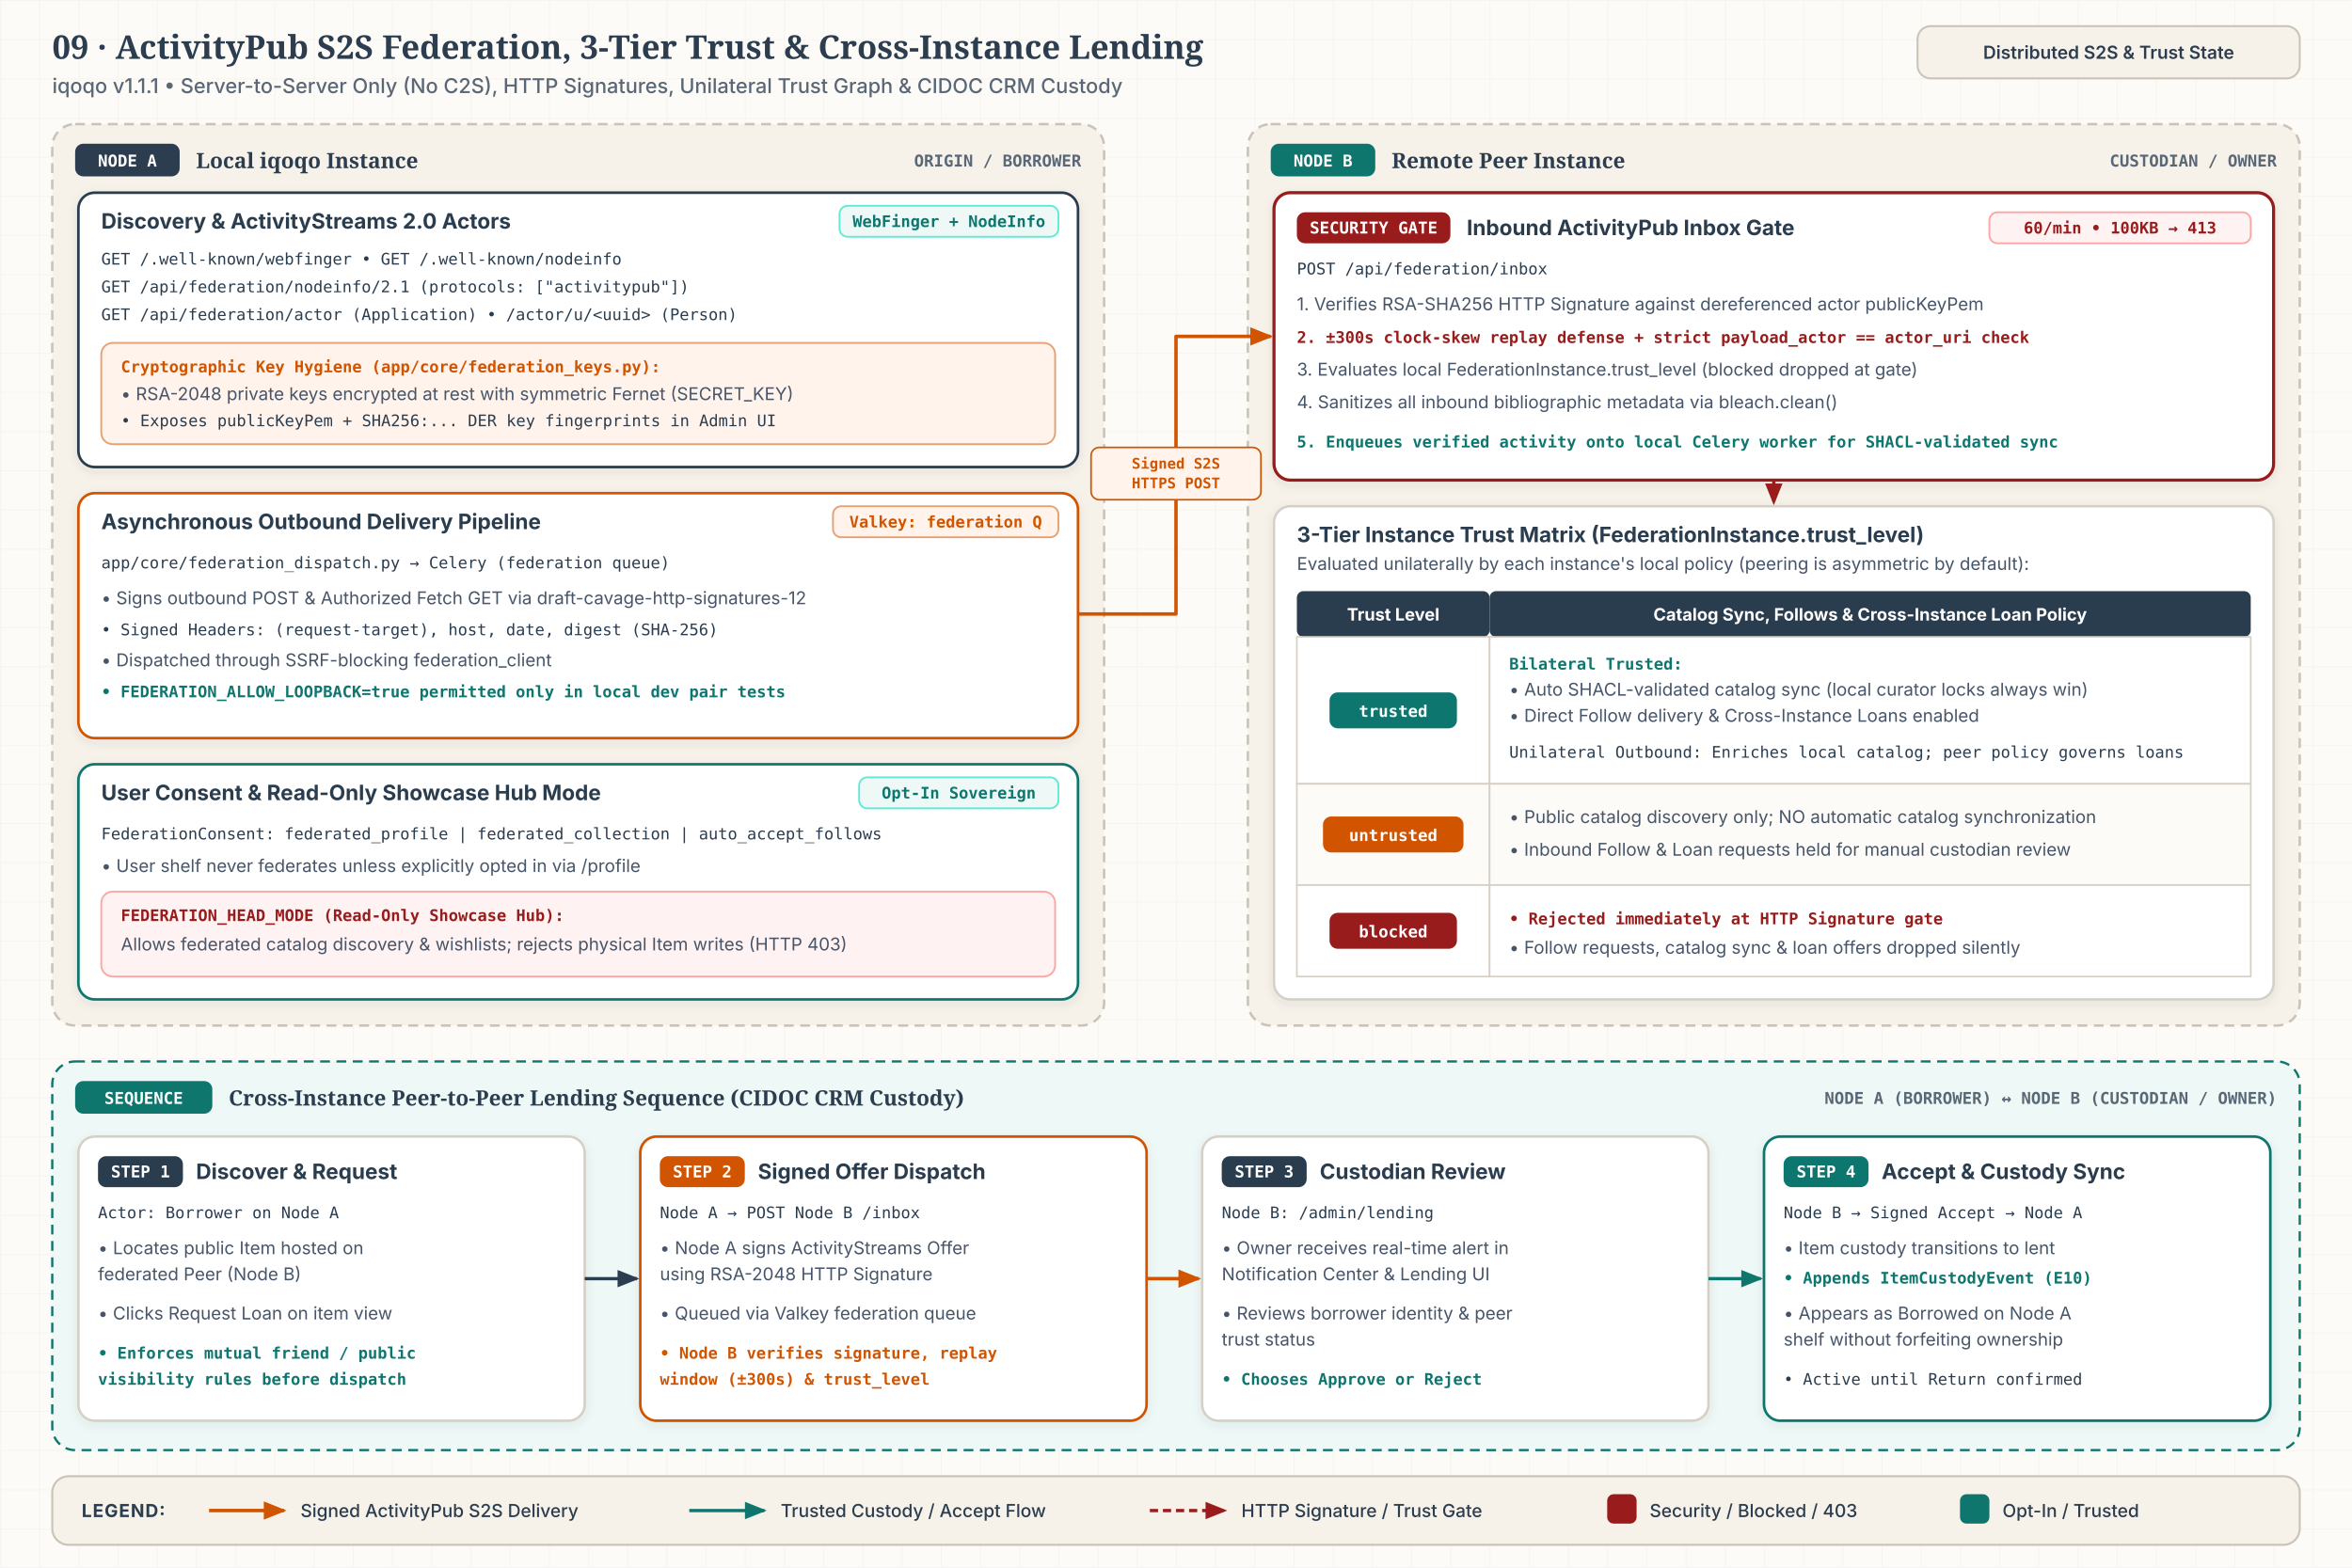
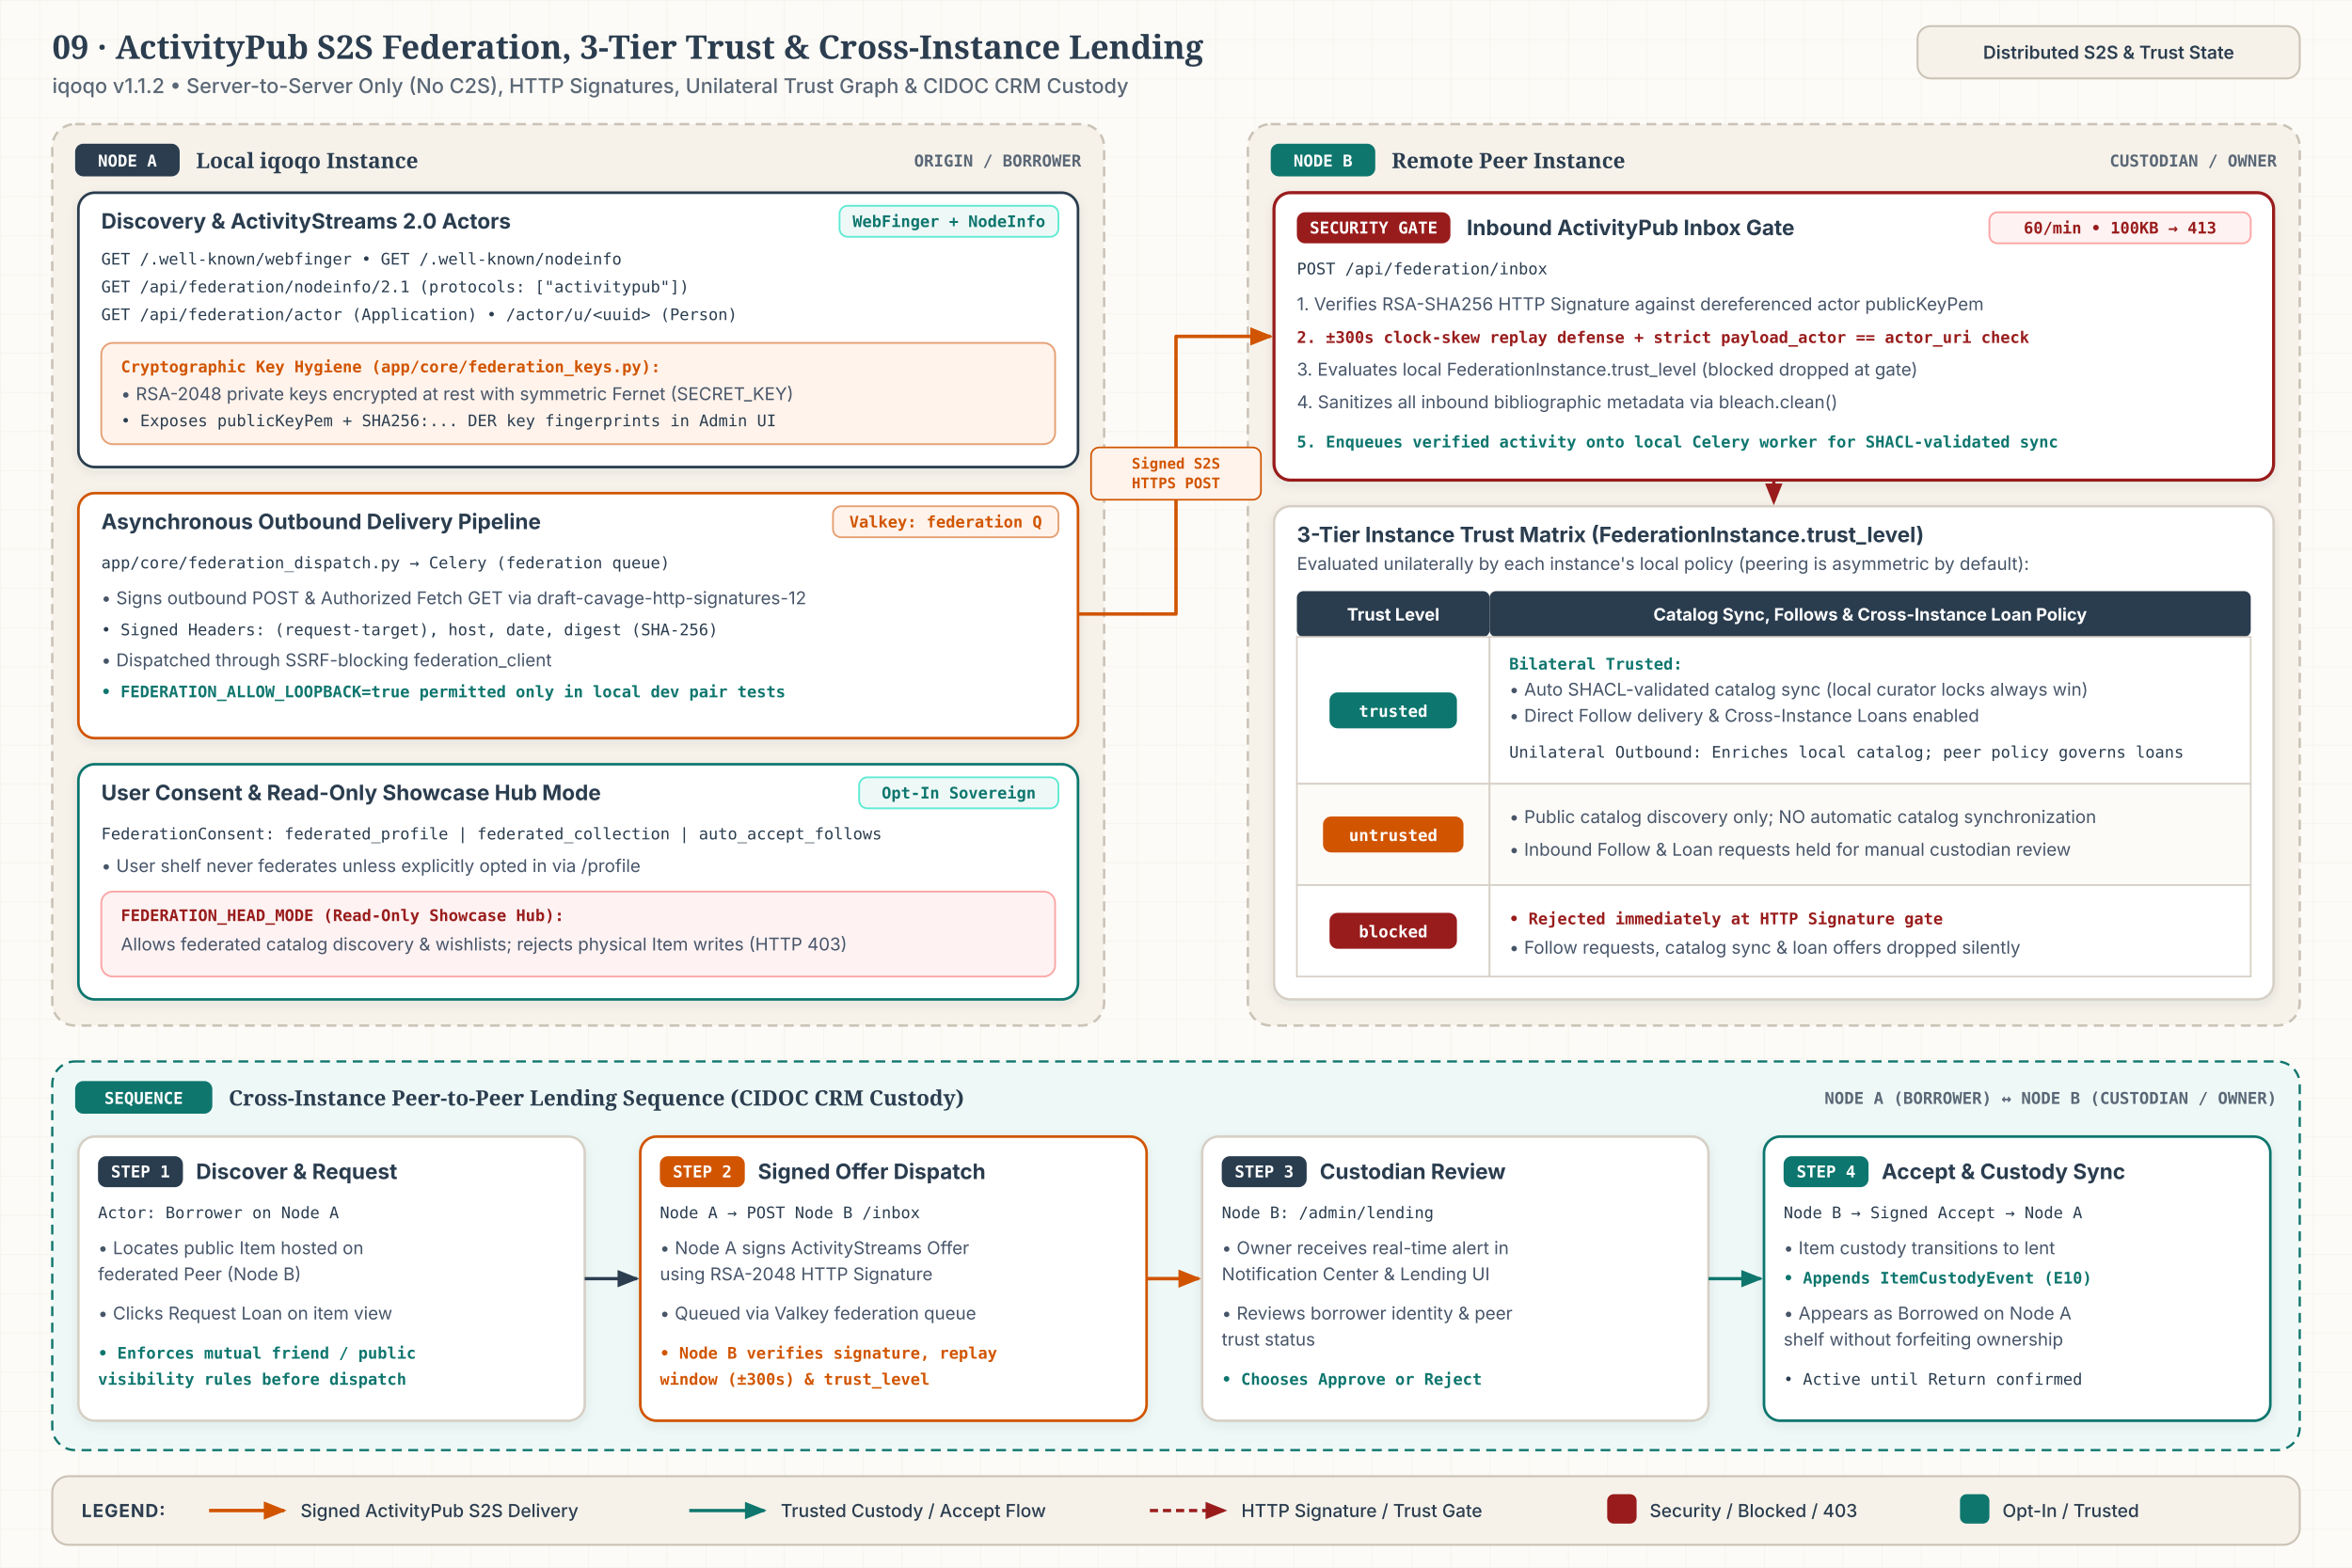
<svg xmlns="http://www.w3.org/2000/svg" id="svg-bp9" viewBox="0 0 1440 960" width="1440" height="960" role="img" aria-labelledby="bp9-title bp9-desc">
  <style>
              .bg { fill: #FDFBF7; }
              .title { font-family: 'Merriweather', Georgia, serif; font-size: 20px; font-weight: 700; fill: #2B3D4F; }
              .sub { font-family: 'Inter', system-ui, -apple-system, sans-serif; font-size: 12.5px; font-weight: 500; fill: #5A6776; }
              .hdr-pill { fill: #F6F2EA; stroke: #CBC3B7; stroke-width: 1.2; }
              .hdr-pill-txt { font-family: 'Inter', system-ui, -apple-system, sans-serif; font-size: 11px; font-weight: 600; fill: #2B3D4F; }

              .zone { fill: #F6F2EA; stroke: #CBC3B7; stroke-width: 1.5; stroke-dasharray: 6 4; }
              .zone-teal { fill: #EEF9F7; stroke: #0F766E; stroke-width: 1.4; stroke-dasharray: 6 4; }
              .zone-title { font-family: 'Merriweather', Georgia, serif; font-size: 13px; font-weight: 700; fill: #2B3D4F; }
              .zone-meta { font-family: 'JetBrains Mono', ui-monospace, SFMono-Regular, Menlo, monospace; font-size: 10px; font-weight: 600; fill: #5A6776; }

              .card { fill: #FFFFFF; stroke: #D6CFC5; stroke-width: 1.5; }
              .card-indigo { fill: #FFFFFF; stroke: #2B3D4F; stroke-width: 1.6; }
              .card-clay { fill: #FFFFFF; stroke: #D15400; stroke-width: 1.6; }
              .card-teal { fill: #FFFFFF; stroke: #0F766E; stroke-width: 1.6; }
              .card-crimson { fill: #FFFFFF; stroke: #991B1B; stroke-width: 1.9; }
              .card-tint-clay { fill: #FFF3EB; stroke: #E5A073; stroke-width: 1.1; }
              .card-tint-teal { fill: #EEF9F7; stroke: #5EEAD4; stroke-width: 1.1; }
              .card-tint-crimson { fill: #FEF2F2; stroke: #FCA5A5; stroke-width: 1.1; }

              .badge-indigo { fill: #2B3D4F; }
              .badge-clay { fill: #D15400; }
              .badge-teal { fill: #0F766E; }
              .badge-crimson { fill: #991B1B; }
              .badge-txt { font-family: 'JetBrains Mono', ui-monospace, SFMono-Regular, Menlo, monospace; font-size: 10px; font-weight: 700; fill: #FFFFFF; }

              .c-title { font-family: 'Inter', system-ui, -apple-system, sans-serif; font-size: 13px; font-weight: 700; fill: #2B3D4F; }
              .c-body { font-family: 'Inter', system-ui, -apple-system, sans-serif; font-size: 10.8px; font-weight: 400; fill: #475569; }
              .c-mono { font-family: 'JetBrains Mono', ui-monospace, SFMono-Regular, Menlo, monospace; font-size: 9.8px; font-weight: 500; fill: #2B3D4F; }
              .c-clay { font-family: 'JetBrains Mono', ui-monospace, SFMono-Regular, Menlo, monospace; font-size: 9.8px; font-weight: 600; fill: #D15400; }
              .c-teal { font-family: 'JetBrains Mono', ui-monospace, SFMono-Regular, Menlo, monospace; font-size: 9.8px; font-weight: 600; fill: #0F766E; }
              .c-crimson { font-family: 'JetBrains Mono', ui-monospace, SFMono-Regular, Menlo, monospace; font-size: 9.8px; font-weight: 600; fill: #991B1B; }

              .tbl-hdr { fill: #2B3D4F; }
              .tbl-hdr-txt { font-family: 'Inter', system-ui, -apple-system, sans-serif; font-size: 10.5px; font-weight: 700; fill: #FFFFFF; }
              .tbl-cell { fill: #FFFFFF; stroke: #D6CFC5; stroke-width: 1; }
              .tbl-cell-alt { fill: #FDFBF7; stroke: #D6CFC5; stroke-width: 1; }

              .edge-indigo { fill: none; stroke: #2B3D4F; stroke-width: 2; stroke-linejoin: round; }
              .edge-clay { fill: none; stroke: #D15400; stroke-width: 2.1; stroke-linejoin: round; }
              .edge-teal { fill: none; stroke: #0F766E; stroke-width: 2; stroke-linejoin: round; }
              .edge-crimson { fill: none; stroke: #991B1B; stroke-width: 2; stroke-dasharray: 5 3; stroke-linejoin: round; }
              .mk-indigo { fill: #2B3D4F; }
              .mk-clay { fill: #D15400; }
              .mk-teal { fill: #0F766E; }
              .mk-crimson { fill: #991B1B; }

              .e-pill { fill: #FDFBF7; stroke: #CBC3B7; stroke-width: 1; }
              .e-pill-txt { font-family: 'JetBrains Mono', ui-monospace, SFMono-Regular, Menlo, monospace; font-size: 9px; font-weight: 600; fill: #2B3D4F; }
              .e-pill-clay { fill: #FFF3EB; stroke: #D15400; stroke-width: 1; }
              .e-pill-clay-txt { font-family: 'JetBrains Mono', ui-monospace, SFMono-Regular, Menlo, monospace; font-size: 9px; font-weight: 700; fill: #D15400; }

              .legend-bg { fill: #F6F2EA; stroke: #CBC3B7; stroke-width: 1.25; }
              .legend-h { font-family: 'Inter', system-ui, -apple-system, sans-serif; font-size: 11px; font-weight: 700; letter-spacing: 0.05em; fill: #2B3D4F; }
              .legend-t { font-family: 'Inter', system-ui, -apple-system, sans-serif; font-size: 11px; font-weight: 500; fill: #2B3D4F; }
            </style>
  <defs>
    <pattern id="b9-grid" width="24" height="24" patternUnits="userSpaceOnUse">
      <path d="M 24 0 L 0 0 0 24" fill="none" stroke="#E6DFD5" stroke-width="0.6" opacity="0.45" />
    </pattern>
    <filter id="b9-shadow" x="-6%" y="-6%" width="112%" height="118%">
      <feDropShadow dx="0" dy="2" stdDeviation="3" flood-color="#2B3D4F" flood-opacity="0.08" />
    </filter>
    <marker id="b9-mk-indigo" viewBox="0 0 10 10" refX="8.5" refY="5" markerWidth="7" markerHeight="7" orient="auto-start-reverse">
      <path d="M 0 1.2 L 9.5 5 L 0 8.8 z" class="mk-indigo" />
    </marker>
    <marker id="b9-mk-clay" viewBox="0 0 10 10" refX="8.5" refY="5" markerWidth="7" markerHeight="7" orient="auto-start-reverse">
      <path d="M 0 1.2 L 9.5 5 L 0 8.8 z" class="mk-clay" />
    </marker>
    <marker id="b9-mk-teal" viewBox="0 0 10 10" refX="8.5" refY="5" markerWidth="7" markerHeight="7" orient="auto-start-reverse">
      <path d="M 0 1.2 L 9.5 5 L 0 8.8 z" class="mk-teal" />
    </marker>
    <marker id="b9-mk-crimson" viewBox="0 0 10 10" refX="8.5" refY="5" markerWidth="7" markerHeight="7" orient="auto-start-reverse">
      <path d="M 0 1.2 L 9.5 5 L 0 8.8 z" class="mk-crimson" />
    </marker>
  </defs>
  <rect x="0" y="0" width="1440" height="960" class="bg" />
  <rect x="0" y="0" width="1440" height="960" fill="url(#b9-grid)" />
  <text x="32" y="36" class="title">09 · ActivityPub S2S Federation, 3-Tier Trust &amp; Cross-Instance Lending</text>
-   <text x="32" y="57" class="sub">iqoqo v1.1.1  •  Server-to-Server Only (No C2S), HTTP Signatures, Unilateral Trust Graph &amp; CIDOC CRM Custody</text>
+   <text x="32" y="57" class="sub">iqoqo v1.1.2  •  Server-to-Server Only (No C2S), HTTP Signatures, Unilateral Trust Graph &amp; CIDOC CRM Custody</text>
  <rect x="1174" y="16" width="234" height="32" rx="8" class="hdr-pill" />
  <text x="1291" y="36" text-anchor="middle" class="hdr-pill-txt">Distributed S2S &amp; Trust State</text>
  <rect x="32" y="76" width="644" height="552" rx="14" class="zone" />
  <rect x="46" y="88" width="64" height="20" rx="5" class="badge-indigo" />
  <text x="78" y="102" text-anchor="middle" class="badge-txt">NODE A</text>
  <text x="120" y="103" class="zone-title">Local iqoqo Instance</text>
  <text x="662" y="102" text-anchor="end" class="zone-meta">ORIGIN / BORROWER</text>
  <g filter="url(#b9-shadow)">
    <rect x="48" y="118" width="612" height="168" rx="10" class="card-indigo" />
    <text x="62" y="140" class="c-title">Discovery &amp; ActivityStreams 2.0 Actors</text>
    <rect x="514" y="126" width="134" height="19" rx="5" class="card-tint-teal" />
    <text x="581" y="139" text-anchor="middle" class="c-teal">WebFinger + NodeInfo</text>
    <text x="62" y="162" class="c-mono">GET /.well-known/webfinger  •  GET /.well-known/nodeinfo</text>
    <text x="62" y="179" class="c-mono">GET /api/federation/nodeinfo/2.1  (protocols: ["activitypub"])</text>
    <text x="62" y="196" class="c-mono">GET /api/federation/actor (Application)  •  /actor/u/&lt;uuid&gt; (Person)</text>
    <rect x="62" y="210" width="584" height="62" rx="7" class="card-tint-clay" />
    <text x="74" y="228" class="c-clay">Cryptographic Key Hygiene (app/core/federation_keys.py):</text>
    <text x="74" y="245" class="c-body">• RSA-2048 private keys encrypted at rest with symmetric Fernet (SECRET_KEY)</text>
    <text x="74" y="261" class="c-mono">• Exposes publicKeyPem + SHA256:... DER key fingerprints in Admin UI</text>
  </g>
  <g filter="url(#b9-shadow)">
    <rect x="48" y="302" width="612" height="150" rx="10" class="card-clay" />
    <text x="62" y="324" class="c-title">Asynchronous Outbound Delivery Pipeline</text>
    <rect x="510" y="310" width="138" height="19" rx="5" class="card-tint-clay" />
    <text x="579" y="323" text-anchor="middle" class="c-clay">Valkey: federation Q</text>
    <text x="62" y="348" class="c-mono">app/core/federation_dispatch.py  →  Celery (federation queue)</text>
    <text x="62" y="370" class="c-body">• Signs outbound POST &amp; Authorized Fetch GET via draft-cavage-http-signatures-12</text>
    <text x="62" y="389" class="c-mono">• Signed Headers: (request-target), host, date, digest (SHA-256)</text>
    <text x="62" y="408" class="c-body">• Dispatched through SSRF-blocking federation_client</text>
    <text x="62" y="427" class="c-teal">• FEDERATION_ALLOW_LOOPBACK=true permitted only in local dev pair tests</text>
  </g>
  <g filter="url(#b9-shadow)">
    <rect x="48" y="468" width="612" height="144" rx="10" class="card-teal" />
    <text x="62" y="490" class="c-title">User Consent &amp; Read-Only Showcase Hub Mode</text>
    <rect x="526" y="476" width="122" height="19" rx="5" class="card-tint-teal" />
    <text x="587" y="489" text-anchor="middle" class="c-teal">Opt-In Sovereign</text>
    <text x="62" y="514" class="c-mono">FederationConsent: federated_profile | federated_collection | auto_accept_follows</text>
    <text x="62" y="534" class="c-body">• User shelf never federates unless explicitly opted in via /profile</text>
    <rect x="62" y="546" width="584" height="52" rx="7" class="card-tint-crimson" />
    <text x="74" y="564" class="c-crimson">FEDERATION_HEAD_MODE (Read-Only Showcase Hub):</text>
    <text x="74" y="582" class="c-body">Allows federated catalog discovery &amp; wishlists; rejects physical Item writes (HTTP 403)</text>
  </g>
  <rect x="764" y="76" width="644" height="552" rx="14" class="zone" />
  <rect x="778" y="88" width="64" height="20" rx="5" class="badge-teal" />
  <text x="810" y="102" text-anchor="middle" class="badge-txt">NODE B</text>
  <text x="852" y="103" class="zone-title">Remote Peer Instance</text>
  <text x="1394" y="102" text-anchor="end" class="zone-meta">CUSTODIAN / OWNER</text>
  <g filter="url(#b9-shadow)">
    <rect x="780" y="118" width="612" height="176" rx="10" class="card-crimson" />
    <rect x="794" y="130" width="94" height="19" rx="5" class="badge-crimson" />
    <text x="841" y="143" text-anchor="middle" class="badge-txt">SECURITY GATE</text>
    <text x="898" y="144" class="c-title">Inbound ActivityPub Inbox Gate</text>
    <rect x="1218" y="130" width="160" height="19" rx="5" class="card-tint-crimson" />
    <text x="1298" y="143" text-anchor="middle" class="c-crimson">60/min • 100KB → 413</text>
    <text x="794" y="168" class="c-mono">POST /api/federation/inbox</text>
    <text x="794" y="190" class="c-body">1. Verifies RSA-SHA256 HTTP Signature against dereferenced actor publicKeyPem</text>
    <text x="794" y="210" class="c-crimson">2. ±300s clock-skew replay defense + strict payload_actor == actor_uri check</text>
    <text x="794" y="230" class="c-body">3. Evaluates local FederationInstance.trust_level (blocked dropped at gate)</text>
    <text x="794" y="250" class="c-body">4. Sanitizes all inbound bibliographic metadata via bleach.clean()</text>
    <text x="794" y="274" class="c-teal">5. Enqueues verified activity onto local Celery worker for SHACL-validated sync</text>
  </g>
  <g filter="url(#b9-shadow)">
    <rect x="780" y="310" width="612" height="302" rx="10" class="card" />
    <text x="794" y="332" class="c-title">3-Tier Instance Trust Matrix (FederationInstance.trust_level)</text>
    <text x="794" y="349" class="c-body">Evaluated unilaterally by each instance's local policy (peering is asymmetric by default):</text>
    <rect x="794" y="362" width="118" height="28" rx="4" class="tbl-hdr" />
    <text x="853" y="380" text-anchor="middle" class="tbl-hdr-txt">Trust Level</text>
    <rect x="912" y="362" width="466" height="28" rx="4" class="tbl-hdr" />
    <text x="1145" y="380" text-anchor="middle" class="tbl-hdr-txt">Catalog Sync, Follows &amp; Cross-Instance Loan Policy</text>
    <rect x="794" y="390" width="118" height="90" class="tbl-cell" />
    <rect x="814" y="424" width="78" height="22" rx="5" class="badge-teal" />
    <text x="853" y="439" text-anchor="middle" class="badge-txt">trusted</text>
    <rect x="912" y="390" width="466" height="90" class="tbl-cell" />
    <text x="924" y="410" class="c-teal">Bilateral Trusted:</text>
    <text x="924" y="426" class="c-body">• Auto SHACL-validated catalog sync (local curator locks always win)</text>
    <text x="924" y="442" class="c-body">• Direct Follow delivery &amp; Cross-Instance Loans enabled</text>
    <text x="924" y="464" class="c-mono">Unilateral Outbound: Enriches local catalog; peer policy governs loans</text>
    <rect x="794" y="480" width="118" height="62" class="tbl-cell-alt" />
    <rect x="810" y="500" width="86" height="22" rx="5" class="badge-clay" />
    <text x="853" y="515" text-anchor="middle" class="badge-txt">untrusted</text>
    <rect x="912" y="480" width="466" height="62" class="tbl-cell-alt" />
    <text x="924" y="504" class="c-body">• Public catalog discovery only; NO automatic catalog synchronization</text>
    <text x="924" y="524" class="c-body">• Inbound Follow &amp; Loan requests held for manual custodian review</text>
    <rect x="794" y="542" width="118" height="56" class="tbl-cell" />
    <rect x="814" y="559" width="78" height="22" rx="5" class="badge-crimson" />
    <text x="853" y="574" text-anchor="middle" class="badge-txt">blocked</text>
    <rect x="912" y="542" width="466" height="56" class="tbl-cell" />
    <text x="924" y="566" class="c-crimson">• Rejected immediately at HTTP Signature gate</text>
    <text x="924" y="584" class="c-body">• Follow requests, catalog sync &amp; loan offers dropped silently</text>
  </g>
  <path d="M 660 376 L 720 376 L 720 206 L 778 206" class="edge-clay" marker-end="url(#b9-mk-clay)" />
  <rect x="668" y="274" width="104" height="32" rx="5" class="e-pill-clay" />
  <text x="720" y="287" text-anchor="middle" class="e-pill-clay-txt">Signed S2S</text>
  <text x="720" y="299" text-anchor="middle" class="e-pill-clay-txt">HTTPS POST</text>
  <path d="M 1086 294 L 1086 308" class="edge-crimson" marker-end="url(#b9-mk-crimson)" />
  <rect x="32" y="650" width="1376" height="238" rx="14" class="zone-teal" />
  <rect x="46" y="662" width="84" height="20" rx="5" class="badge-teal" />
  <text x="88" y="676" text-anchor="middle" class="badge-txt">SEQUENCE</text>
  <text x="140" y="677" class="zone-title">Cross-Instance Peer-to-Peer Lending Sequence (CIDOC CRM Custody)</text>
  <text x="1394" y="676" text-anchor="end" class="zone-meta">NODE A (BORROWER) ↔ NODE B (CUSTODIAN / OWNER)</text>
  <g filter="url(#b9-shadow)">
    <rect x="48" y="696" width="310" height="174" rx="10" class="card" />
    <rect x="60" y="708" width="52" height="19" rx="5" class="badge-indigo" />
    <text x="86" y="721" text-anchor="middle" class="badge-txt">STEP 1</text>
    <text x="120" y="722" class="c-title">Discover &amp; Request</text>
    <text x="60" y="746" class="c-mono">Actor: Borrower on Node A</text>
    <text x="60" y="768" class="c-body">• Locates public Item hosted on</text>
    <text x="60" y="784" class="c-body">  federated Peer (Node B)</text>
    <text x="60" y="808" class="c-body">• Clicks Request Loan on item view</text>
    <text x="60" y="832" class="c-teal">• Enforces mutual friend / public</text>
    <text x="60" y="848" class="c-teal">  visibility rules before dispatch</text>
  </g>
  <g filter="url(#b9-shadow)">
    <rect x="392" y="696" width="310" height="174" rx="10" class="card-clay" />
    <rect x="404" y="708" width="52" height="19" rx="5" class="badge-clay" />
    <text x="430" y="721" text-anchor="middle" class="badge-txt">STEP 2</text>
    <text x="464" y="722" class="c-title">Signed Offer Dispatch</text>
    <text x="404" y="746" class="c-mono">Node A → POST Node B /inbox</text>
    <text x="404" y="768" class="c-body">• Node A signs ActivityStreams Offer</text>
    <text x="404" y="784" class="c-body">  using RSA-2048 HTTP Signature</text>
    <text x="404" y="808" class="c-body">• Queued via Valkey federation queue</text>
    <text x="404" y="832" class="c-clay">• Node B verifies signature, replay</text>
    <text x="404" y="848" class="c-clay">  window (±300s) &amp; trust_level</text>
  </g>
  <g filter="url(#b9-shadow)">
    <rect x="736" y="696" width="310" height="174" rx="10" class="card" />
    <rect x="748" y="708" width="52" height="19" rx="5" class="badge-indigo" />
    <text x="774" y="721" text-anchor="middle" class="badge-txt">STEP 3</text>
    <text x="808" y="722" class="c-title">Custodian Review</text>
    <text x="748" y="746" class="c-mono">Node B: /admin/lending</text>
    <text x="748" y="768" class="c-body">• Owner receives real-time alert in</text>
    <text x="748" y="784" class="c-body">  Notification Center &amp; Lending UI</text>
    <text x="748" y="808" class="c-body">• Reviews borrower identity &amp; peer</text>
    <text x="748" y="824" class="c-body">  trust status</text>
    <text x="748" y="848" class="c-teal">• Chooses Approve or Reject</text>
  </g>
  <g filter="url(#b9-shadow)">
    <rect x="1080" y="696" width="310" height="174" rx="10" class="card-teal" />
    <rect x="1092" y="708" width="52" height="19" rx="5" class="badge-teal" />
    <text x="1118" y="721" text-anchor="middle" class="badge-txt">STEP 4</text>
    <text x="1152" y="722" class="c-title">Accept &amp; Custody Sync</text>
    <text x="1092" y="746" class="c-mono">Node B → Signed Accept → Node A</text>
    <text x="1092" y="768" class="c-body">• Item custody transitions to lent</text>
    <text x="1092" y="786" class="c-teal">• Appends ItemCustodyEvent (E10)</text>
    <text x="1092" y="808" class="c-body">• Appears as Borrowed on Node A</text>
    <text x="1092" y="824" class="c-body">  shelf without forfeiting ownership</text>
    <text x="1092" y="848" class="c-mono">• Active until Return confirmed</text>
  </g>
  <path d="M 358 783 L 390 783" class="edge-indigo" marker-end="url(#b9-mk-indigo)" />
  <path d="M 702 783 L 734 783" class="edge-clay" marker-end="url(#b9-mk-clay)" />
  <path d="M 1046 783 L 1078 783" class="edge-teal" marker-end="url(#b9-mk-teal)" />
  <rect x="32" y="904" width="1376" height="42" rx="10" class="legend-bg" />
  <text x="50" y="929" class="legend-h">LEGEND:</text>
  <line x1="128" y1="925" x2="174" y2="925" class="edge-clay" marker-end="url(#b9-mk-clay)" />
  <text x="184" y="929" class="legend-t">Signed ActivityPub S2S Delivery</text>
  <line x1="422" y1="925" x2="468" y2="925" class="edge-teal" marker-end="url(#b9-mk-teal)" />
  <text x="478" y="929" class="legend-t">Trusted Custody / Accept Flow</text>
  <line x1="704" y1="925" x2="750" y2="925" class="edge-crimson" marker-end="url(#b9-mk-crimson)" />
  <text x="760" y="929" class="legend-t">HTTP Signature / Trust Gate</text>
  <rect x="984" y="915" width="18" height="18" rx="4" class="badge-crimson" />
  <text x="1010" y="929" class="legend-t">Security / Blocked / 403</text>
  <rect x="1200" y="915" width="18" height="18" rx="4" class="badge-teal" />
  <text x="1226" y="929" class="legend-t">Opt-In / Trusted</text>
</svg>
